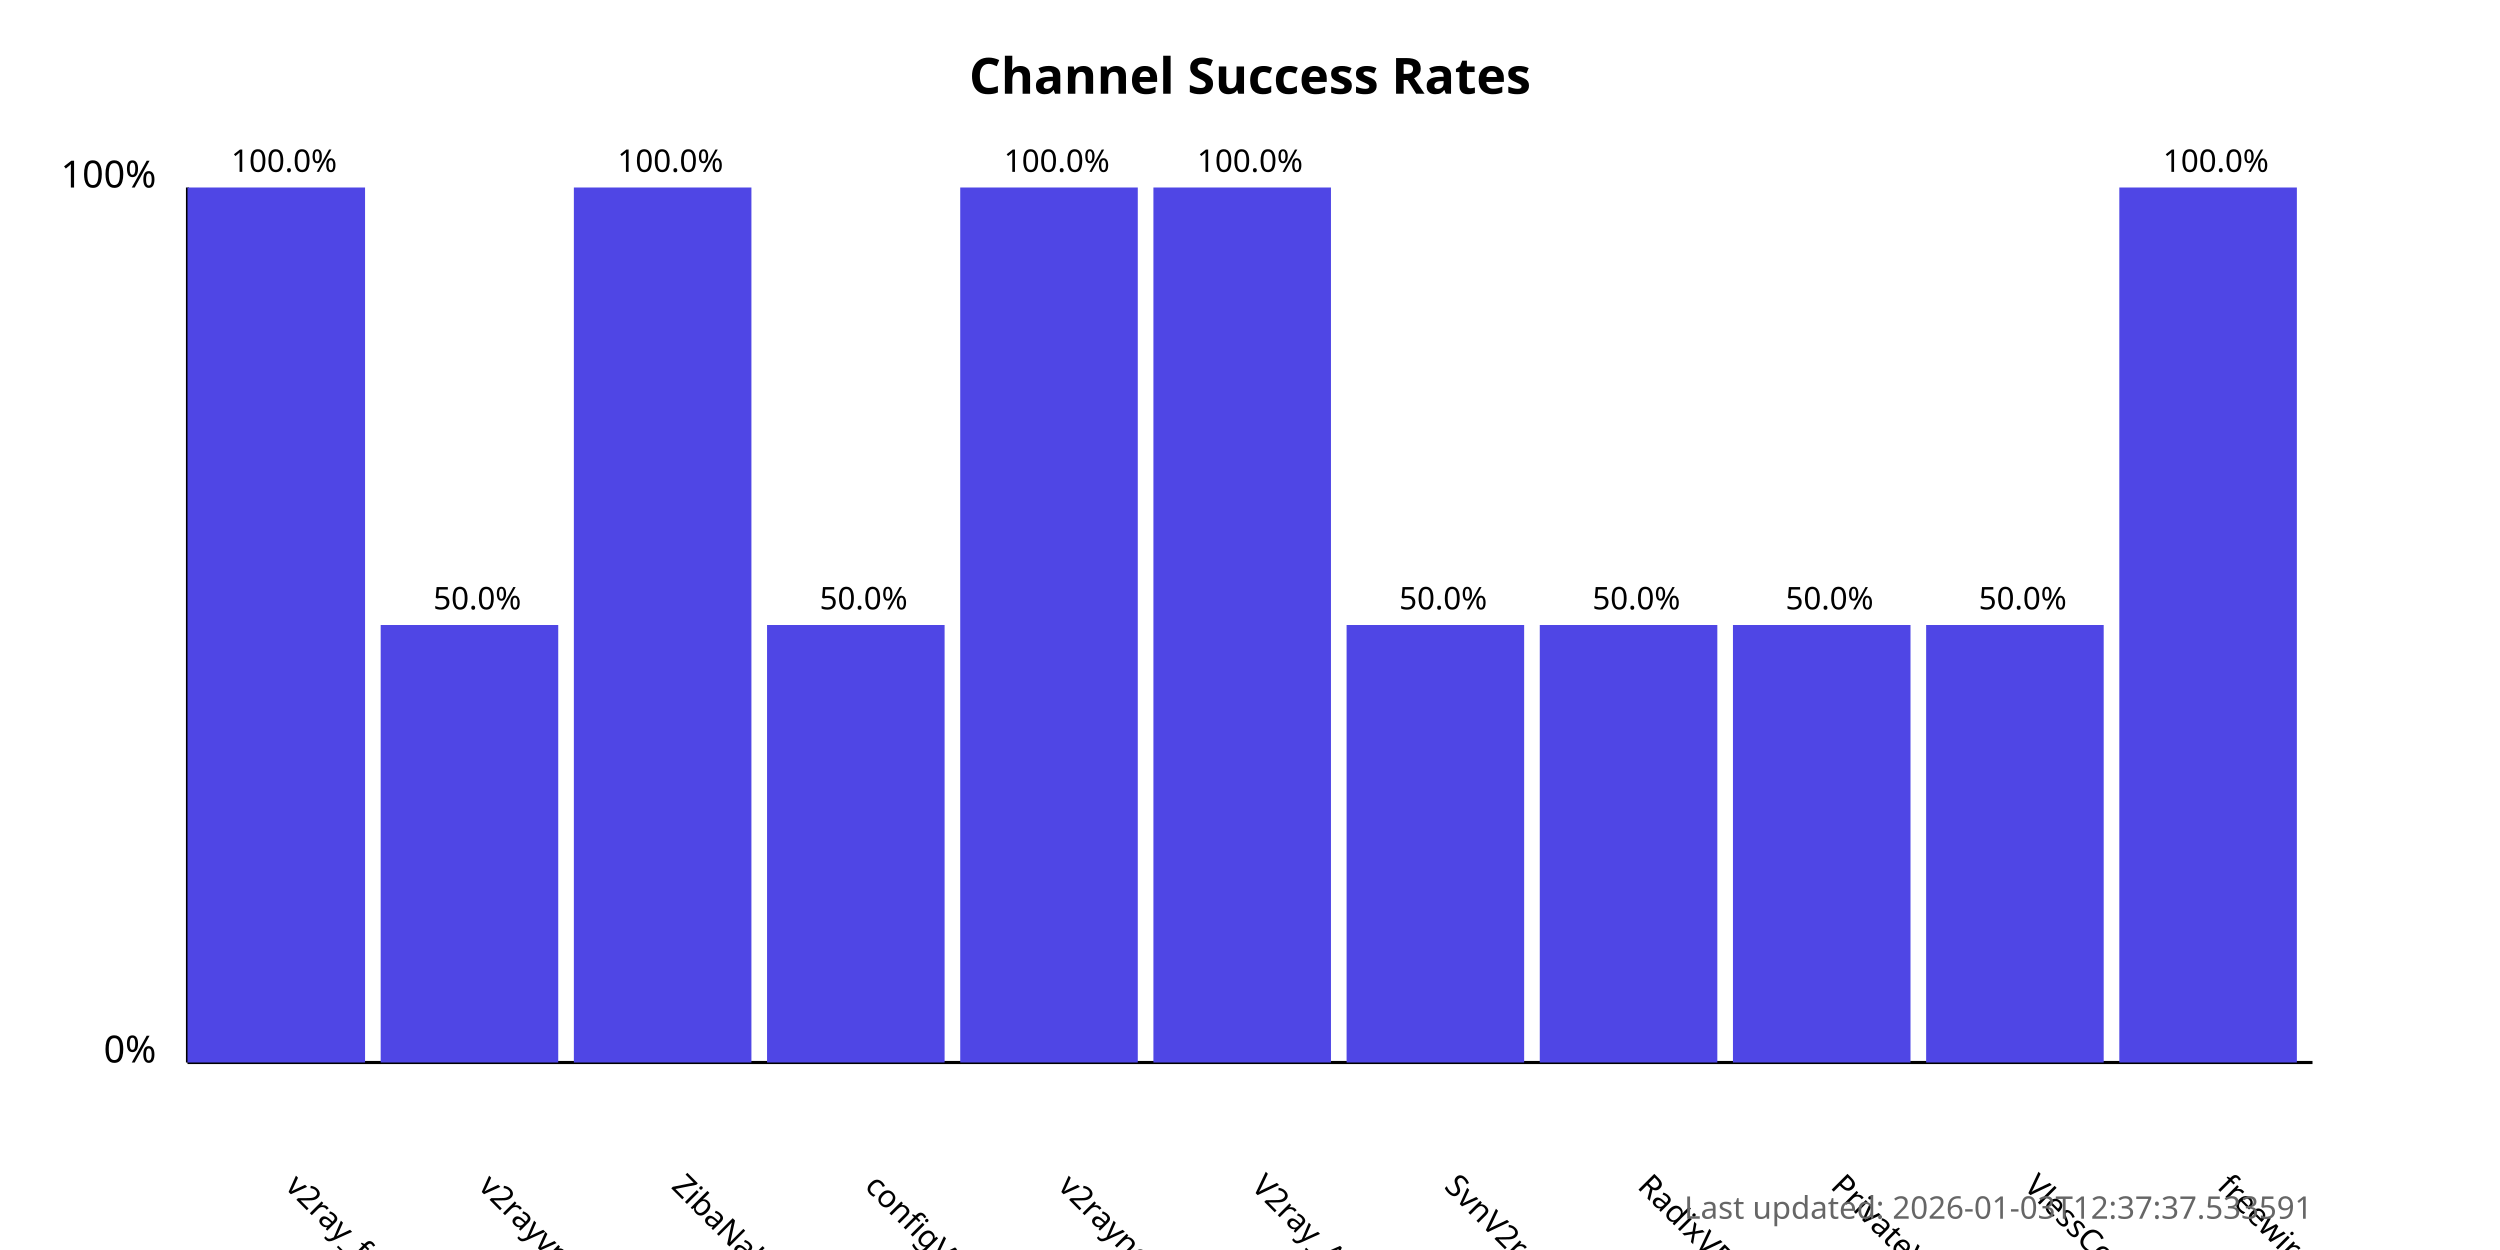
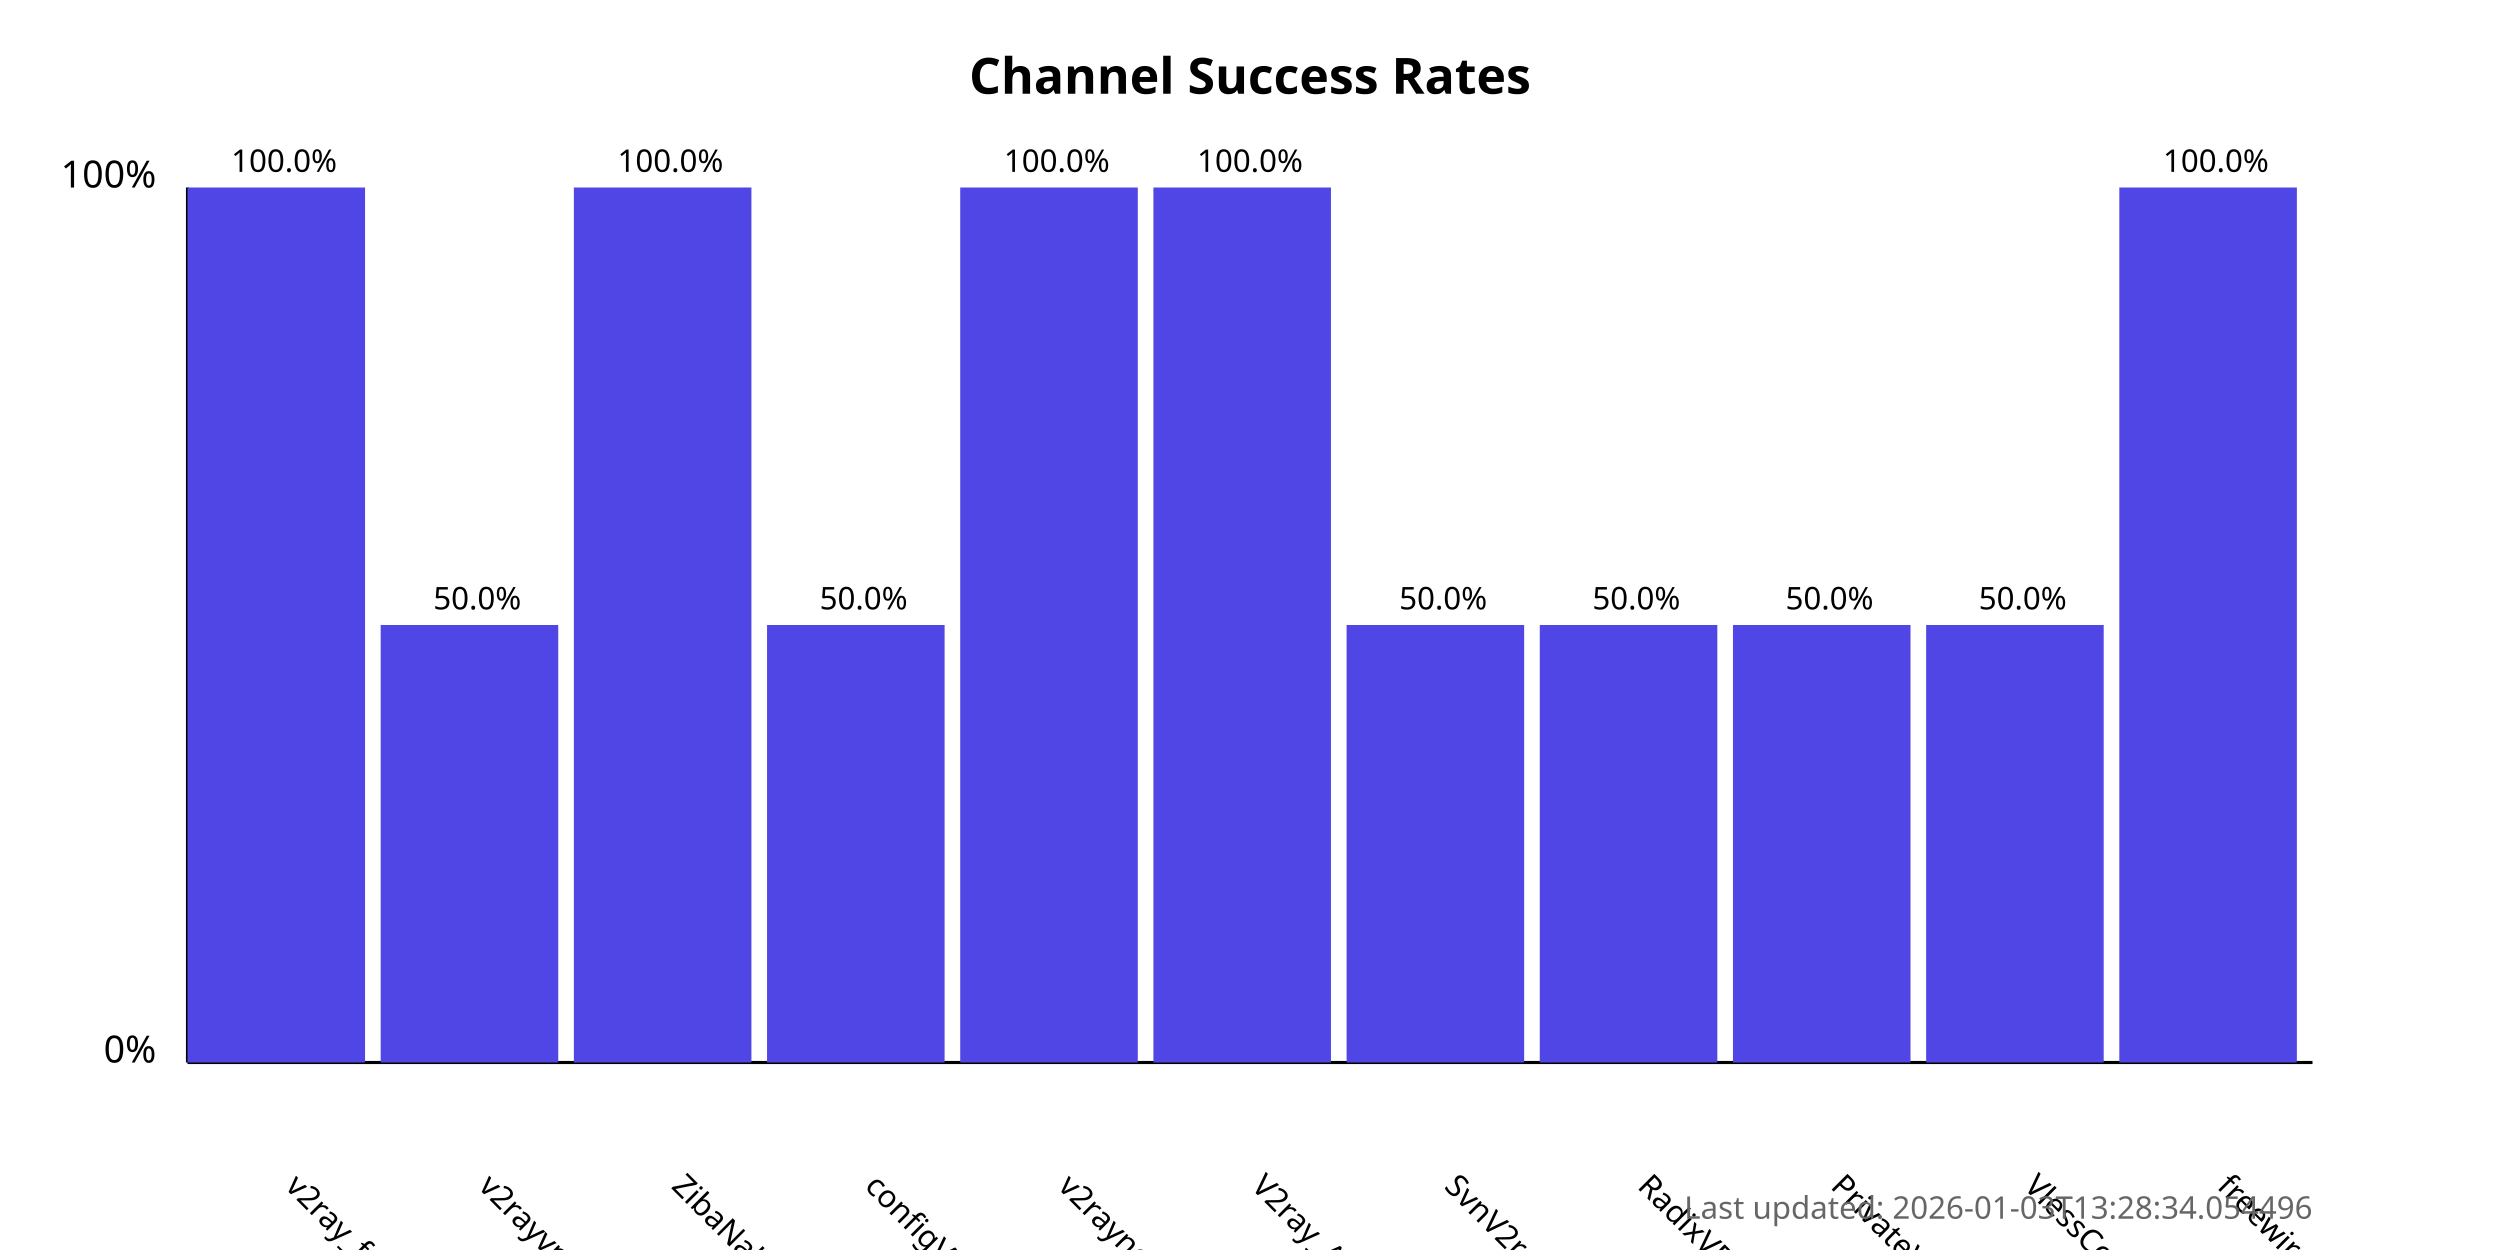
<svg xmlns="http://www.w3.org/2000/svg" width="800" height="400">
  <style>
            .chart-title { font: bold 16px sans-serif; }
            .axis-label { font: 12px sans-serif; }
            .tick-label { font: 10px sans-serif; }
            .bar { fill: #4f46e5; }
            .bar:hover { fill: #6366f1; }
            .timestamp { font: 10px sans-serif; fill: #666; }
        </style>
  <text x="400.0" y="30" text-anchor="middle" class="chart-title">
            Channel Success Rates
        </text>
  <line x1="60" y1="340" x2="60" y2="60" stroke="black" stroke-width="1" />
  <line x1="60" y1="340" x2="740" y2="340" stroke="black" stroke-width="1" />
  <text x="50" y="340" text-anchor="end" class="axis-label">0%</text>
  <text x="50" y="60" text-anchor="end" class="axis-label">100%</text>
  <g>
    <rect x="60" y="60.0" width="56.818" height="280.0" class="bar" />
    <text x="90.909" y="380" transform="rotate(45, 90.90909, 380)" text-anchor="start" class="tick-label">
                v2ray_free_conf
            </text>
    <text x="90.909" y="55.0" text-anchor="middle" class="tick-label">
                100.0%
            </text>
  </g>
  <g>
    <rect x="121.818" y="200.0" width="56.818" height="140.0" class="bar" />
    <text x="152.727" y="380" transform="rotate(45, 152.7273, 380)" text-anchor="start" class="tick-label">
                v2rayvpno
            </text>
    <text x="152.727" y="195.0" text-anchor="middle" class="tick-label">
                50.0%
            </text>
  </g>
  <g>
    <rect x="183.636" y="60.0" width="56.818" height="280.0" class="bar" />
    <text x="214.545" y="380" transform="rotate(45, 214.5455, 380)" text-anchor="start" class="tick-label">
                ZibaNabz
            </text>
    <text x="214.545" y="55.0" text-anchor="middle" class="tick-label">
                100.0%
            </text>
  </g>
  <g>
    <rect x="245.455" y="200.0" width="56.818" height="140.0" class="bar" />
    <text x="276.364" y="380" transform="rotate(45, 276.3636, 380)" text-anchor="start" class="tick-label">
                configV2rayForFree
            </text>
    <text x="276.364" y="195.0" text-anchor="middle" class="tick-label">
                50.0%
            </text>
  </g>
  <g>
    <rect x="307.273" y="60.0" width="56.818" height="280.0" class="bar" />
    <text x="338.182" y="380" transform="rotate(45, 338.1818, 380)" text-anchor="start" class="tick-label">
                v2rayngvpn
            </text>
    <text x="338.182" y="55.0" text-anchor="middle" class="tick-label">
                100.0%
            </text>
  </g>
  <g>
    <rect x="369.091" y="60.0" width="56.818" height="280.0" class="bar" />
    <text x="400.0" y="380" transform="rotate(45, 400.0, 380)" text-anchor="start" class="tick-label">
                V2ray_Alpha
            </text>
    <text x="400.0" y="55.0" text-anchor="middle" class="tick-label">
                100.0%
            </text>
  </g>
  <g>
    <rect x="430.909" y="200.0" width="56.818" height="140.0" class="bar" />
    <text x="461.818" y="380" transform="rotate(45, 461.8182, 380)" text-anchor="start" class="tick-label">
                SvnV2ray
            </text>
    <text x="461.818" y="195.0" text-anchor="middle" class="tick-label">
                50.0%
            </text>
  </g>
  <g>
    <rect x="492.727" y="200.0" width="56.818" height="140.0" class="bar" />
    <text x="523.636" y="380" transform="rotate(45, 523.6364, 380)" text-anchor="start" class="tick-label">
                RadixVPN
            </text>
    <text x="523.636" y="195.0" text-anchor="middle" class="tick-label">
                50.0%
            </text>
  </g>
  <g>
    <rect x="554.545" y="200.0" width="56.818" height="140.0" class="bar" />
    <text x="585.455" y="380" transform="rotate(45, 585.4545, 380)" text-anchor="start" class="tick-label">
                PrivateVPNs
            </text>
    <text x="585.455" y="195.0" text-anchor="middle" class="tick-label">
                50.0%
            </text>
  </g>
  <g>
    <rect x="616.364" y="200.0" width="56.818" height="140.0" class="bar" />
    <text x="647.273" y="380" transform="rotate(45, 647.2727, 380)" text-anchor="start" class="tick-label">
                VlessConfig
            </text>
    <text x="647.273" y="195.0" text-anchor="middle" class="tick-label">
                50.0%
            </text>
  </g>
  <g>
    <rect x="678.182" y="60.0" width="56.818" height="280.0" class="bar" />
    <text x="709.091" y="380" transform="rotate(45, 709.0909, 380)" text-anchor="start" class="tick-label">
                freewireguard
            </text>
    <text x="709.091" y="55.0" text-anchor="middle" class="tick-label">
                100.0%
            </text>
  </g>
  <text x="740" y="390" text-anchor="end" class="timestamp">
-             Last updated: 2026-01-03T12:37:37.533591
+             Last updated: 2026-01-03T13:28:34.054496
        </text>
</svg>
